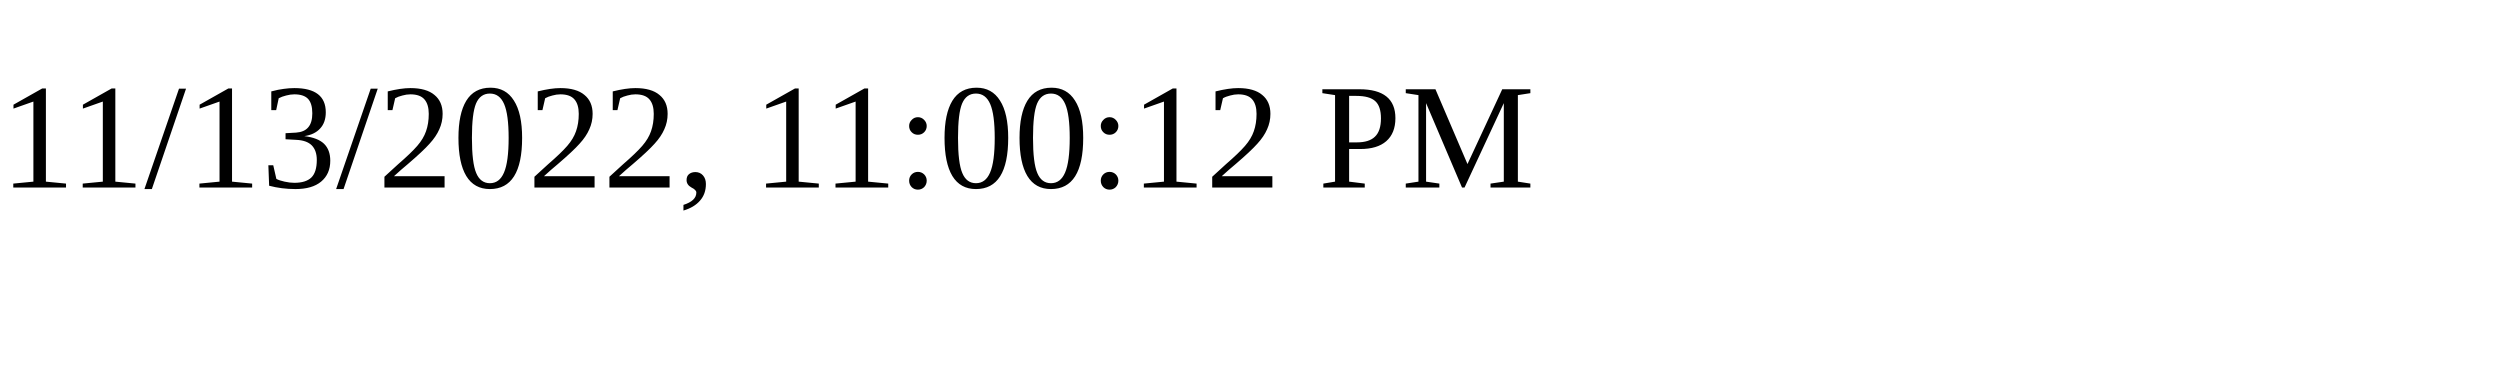
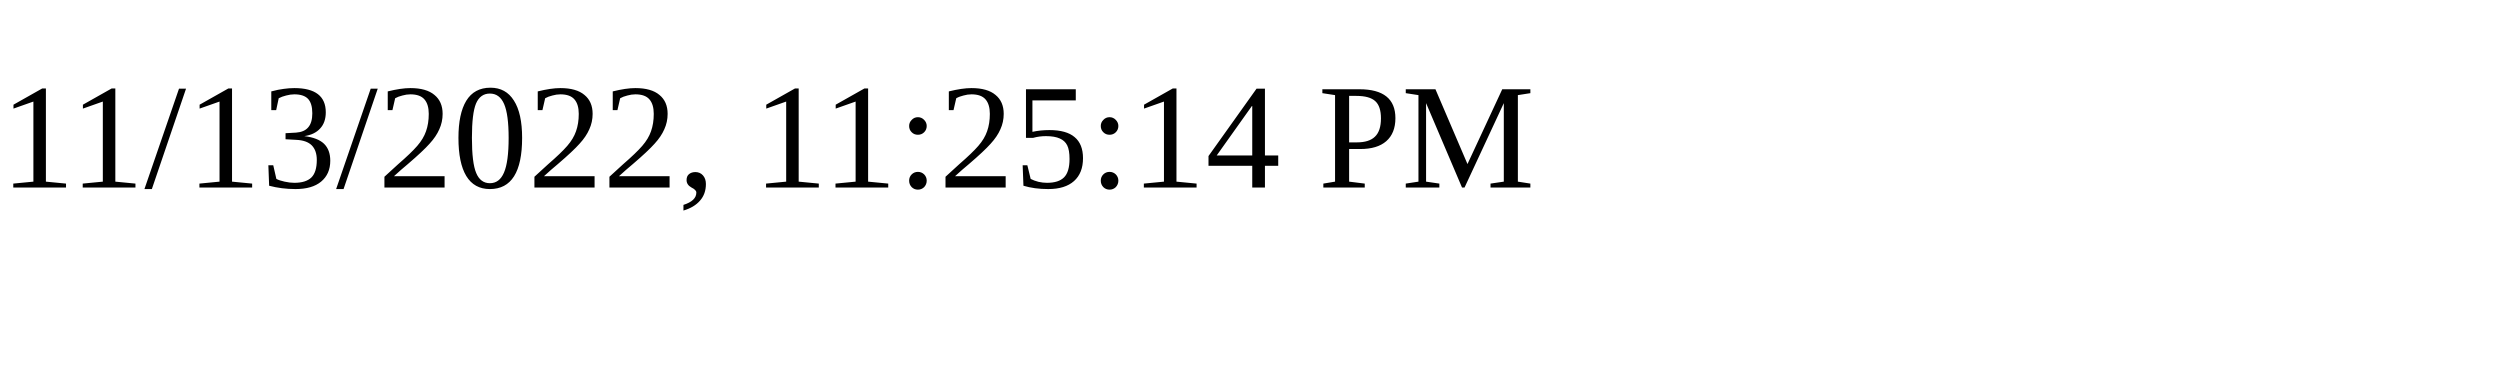
<svg xmlns="http://www.w3.org/2000/svg" height="30" width="200">
-   <text x="0" y="15">11/13/2022, 11:00:12 PM</text>
+   <text x="0" y="15">11/13/2022, 11:25:14 PM</text>
</svg>
